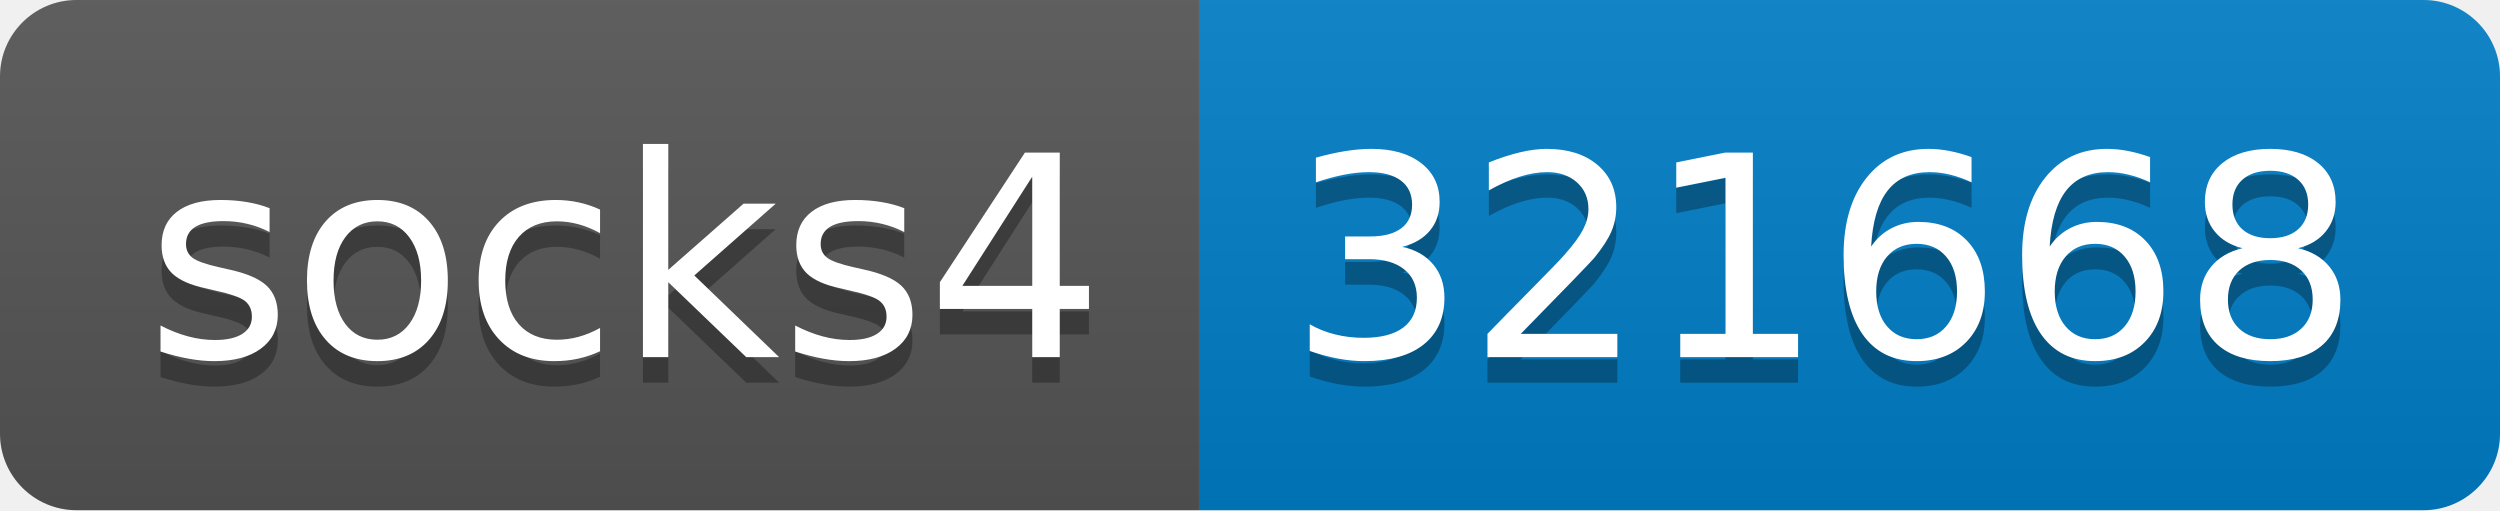
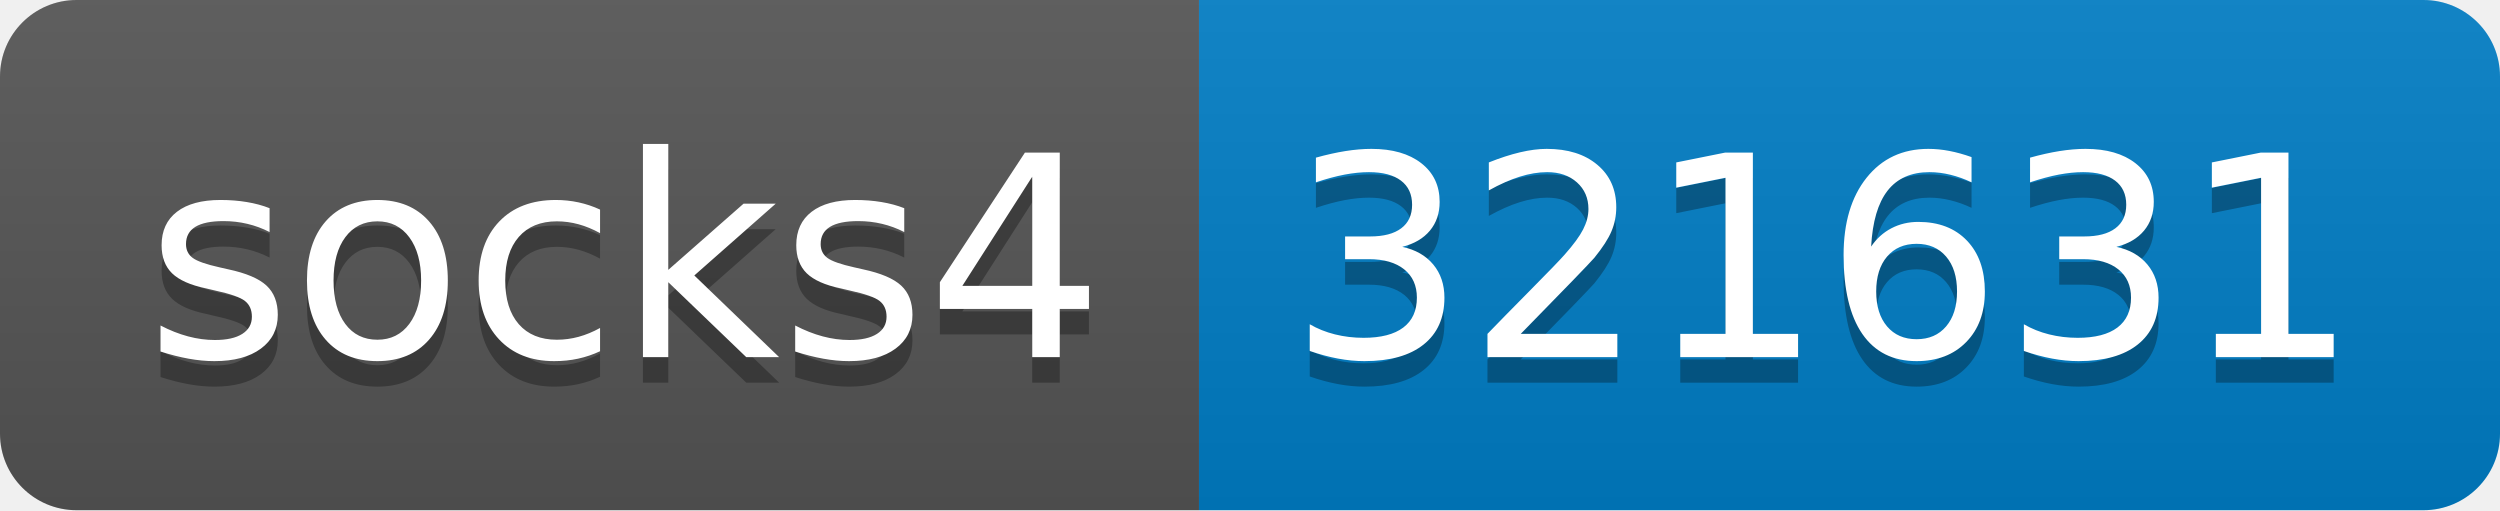
- <svg xmlns="http://www.w3.org/2000/svg" width="98" height="20" role="img" aria-label="socks4: 321668">
+ <svg xmlns="http://www.w3.org/2000/svg" width="98" height="20" role="img" aria-label="socks4: 321631">
  <linearGradient id="s" x2="0" y2="100%">
    <stop offset="0" stop-color="#bbb" stop-opacity=".1" />
    <stop offset="1" stop-opacity=".1" />
  </linearGradient>
  <clipPath id="r">
    <rect width="98" height="20" rx="3" fill="#fff" />
  </clipPath>
  <g clip-path="url(#r)">
    <rect width="47" height="20" fill="#555" />
    <rect x="47" width="51" height="20" fill="#007ec6" />
    <rect width="98" height="20" fill="url(#s)" />
  </g>
  <g fill="#fff" text-anchor="middle" font-family="Verdana,Geneva,DejaVu Sans,sans-serif" text-rendering="geometricPrecision" font-size="110">
    <text aria-hidden="true" x="245" y="150" fill="#010101" fill-opacity=".3" transform="scale(.1)" textLength="370">socks4</text>
    <text x="245" y="140" transform="scale(.1)" fill="#fff" textLength="370">socks4</text>
-     <text aria-hidden="true" x="715" y="150" fill="#010101" fill-opacity=".3" transform="scale(.1)" textLength="410">321668</text>
-     <text x="715" y="140" transform="scale(.1)" fill="#fff" textLength="410">321668</text>
+     <text aria-hidden="true" x="715" y="150" fill="#010101" fill-opacity=".3" transform="scale(.1)" textLength="410">321631</text>
+     <text x="715" y="140" transform="scale(.1)" fill="#fff" textLength="410">321631</text>
  </g>
</svg>
